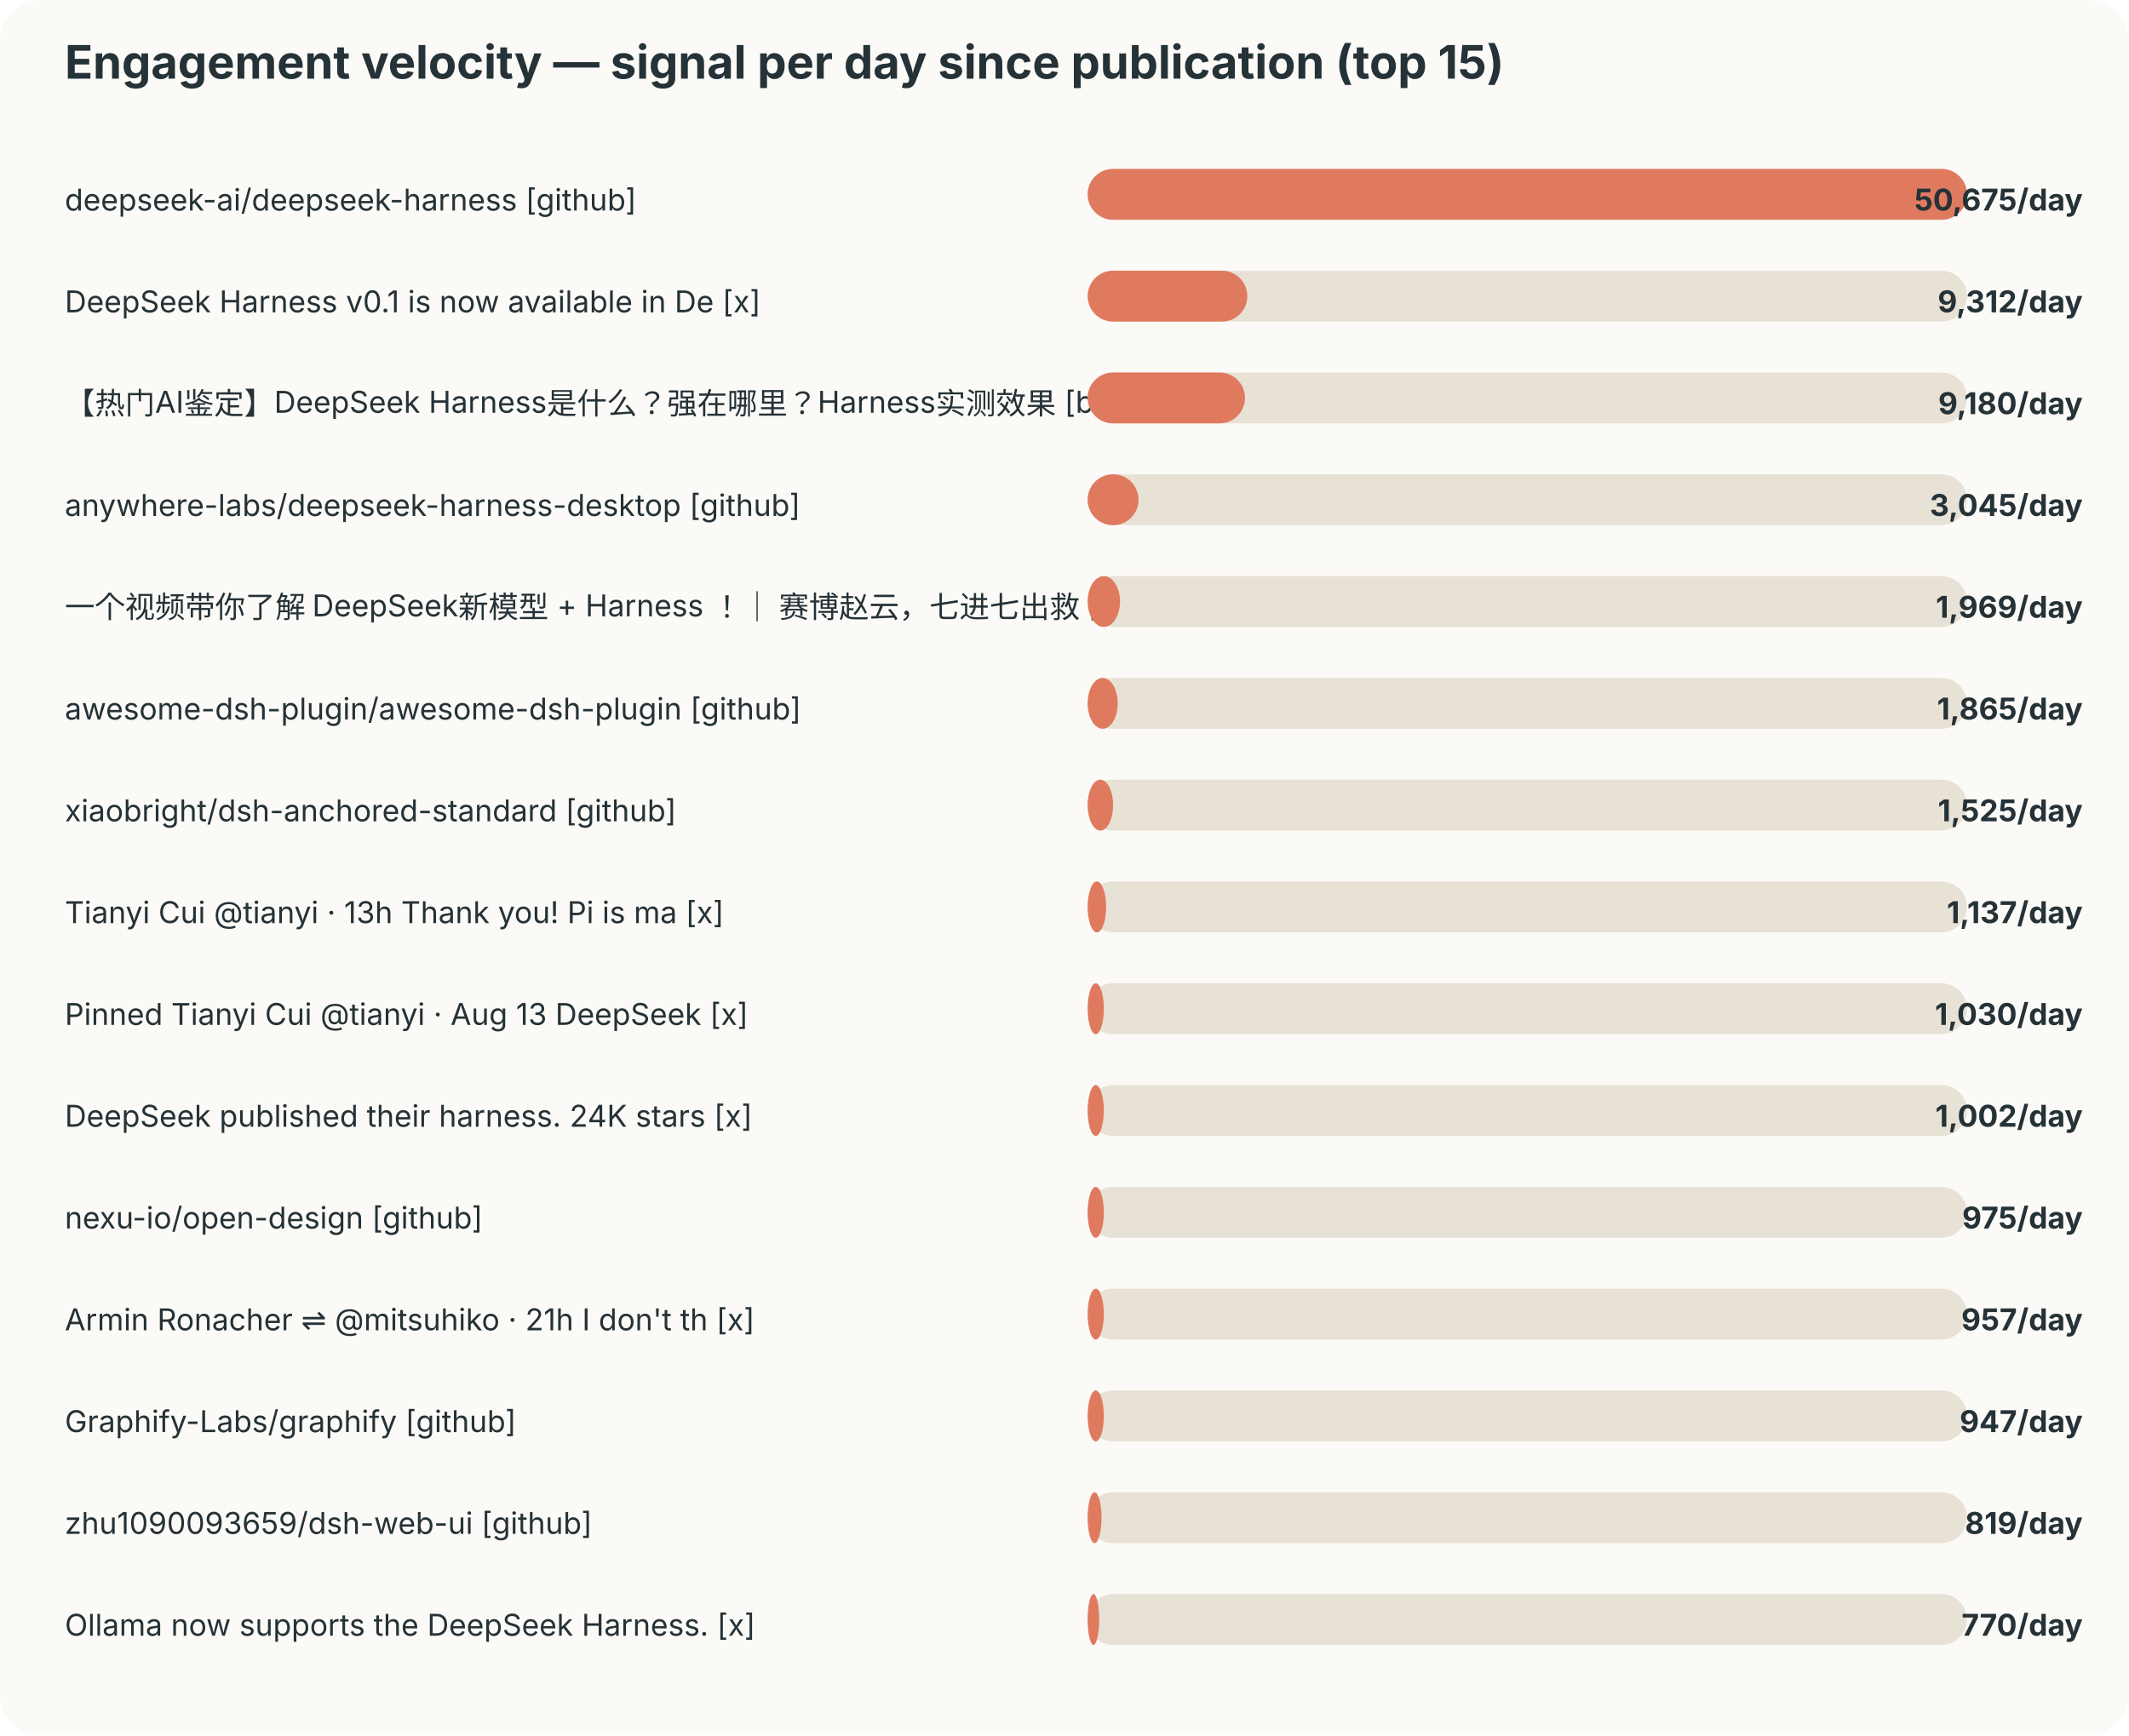
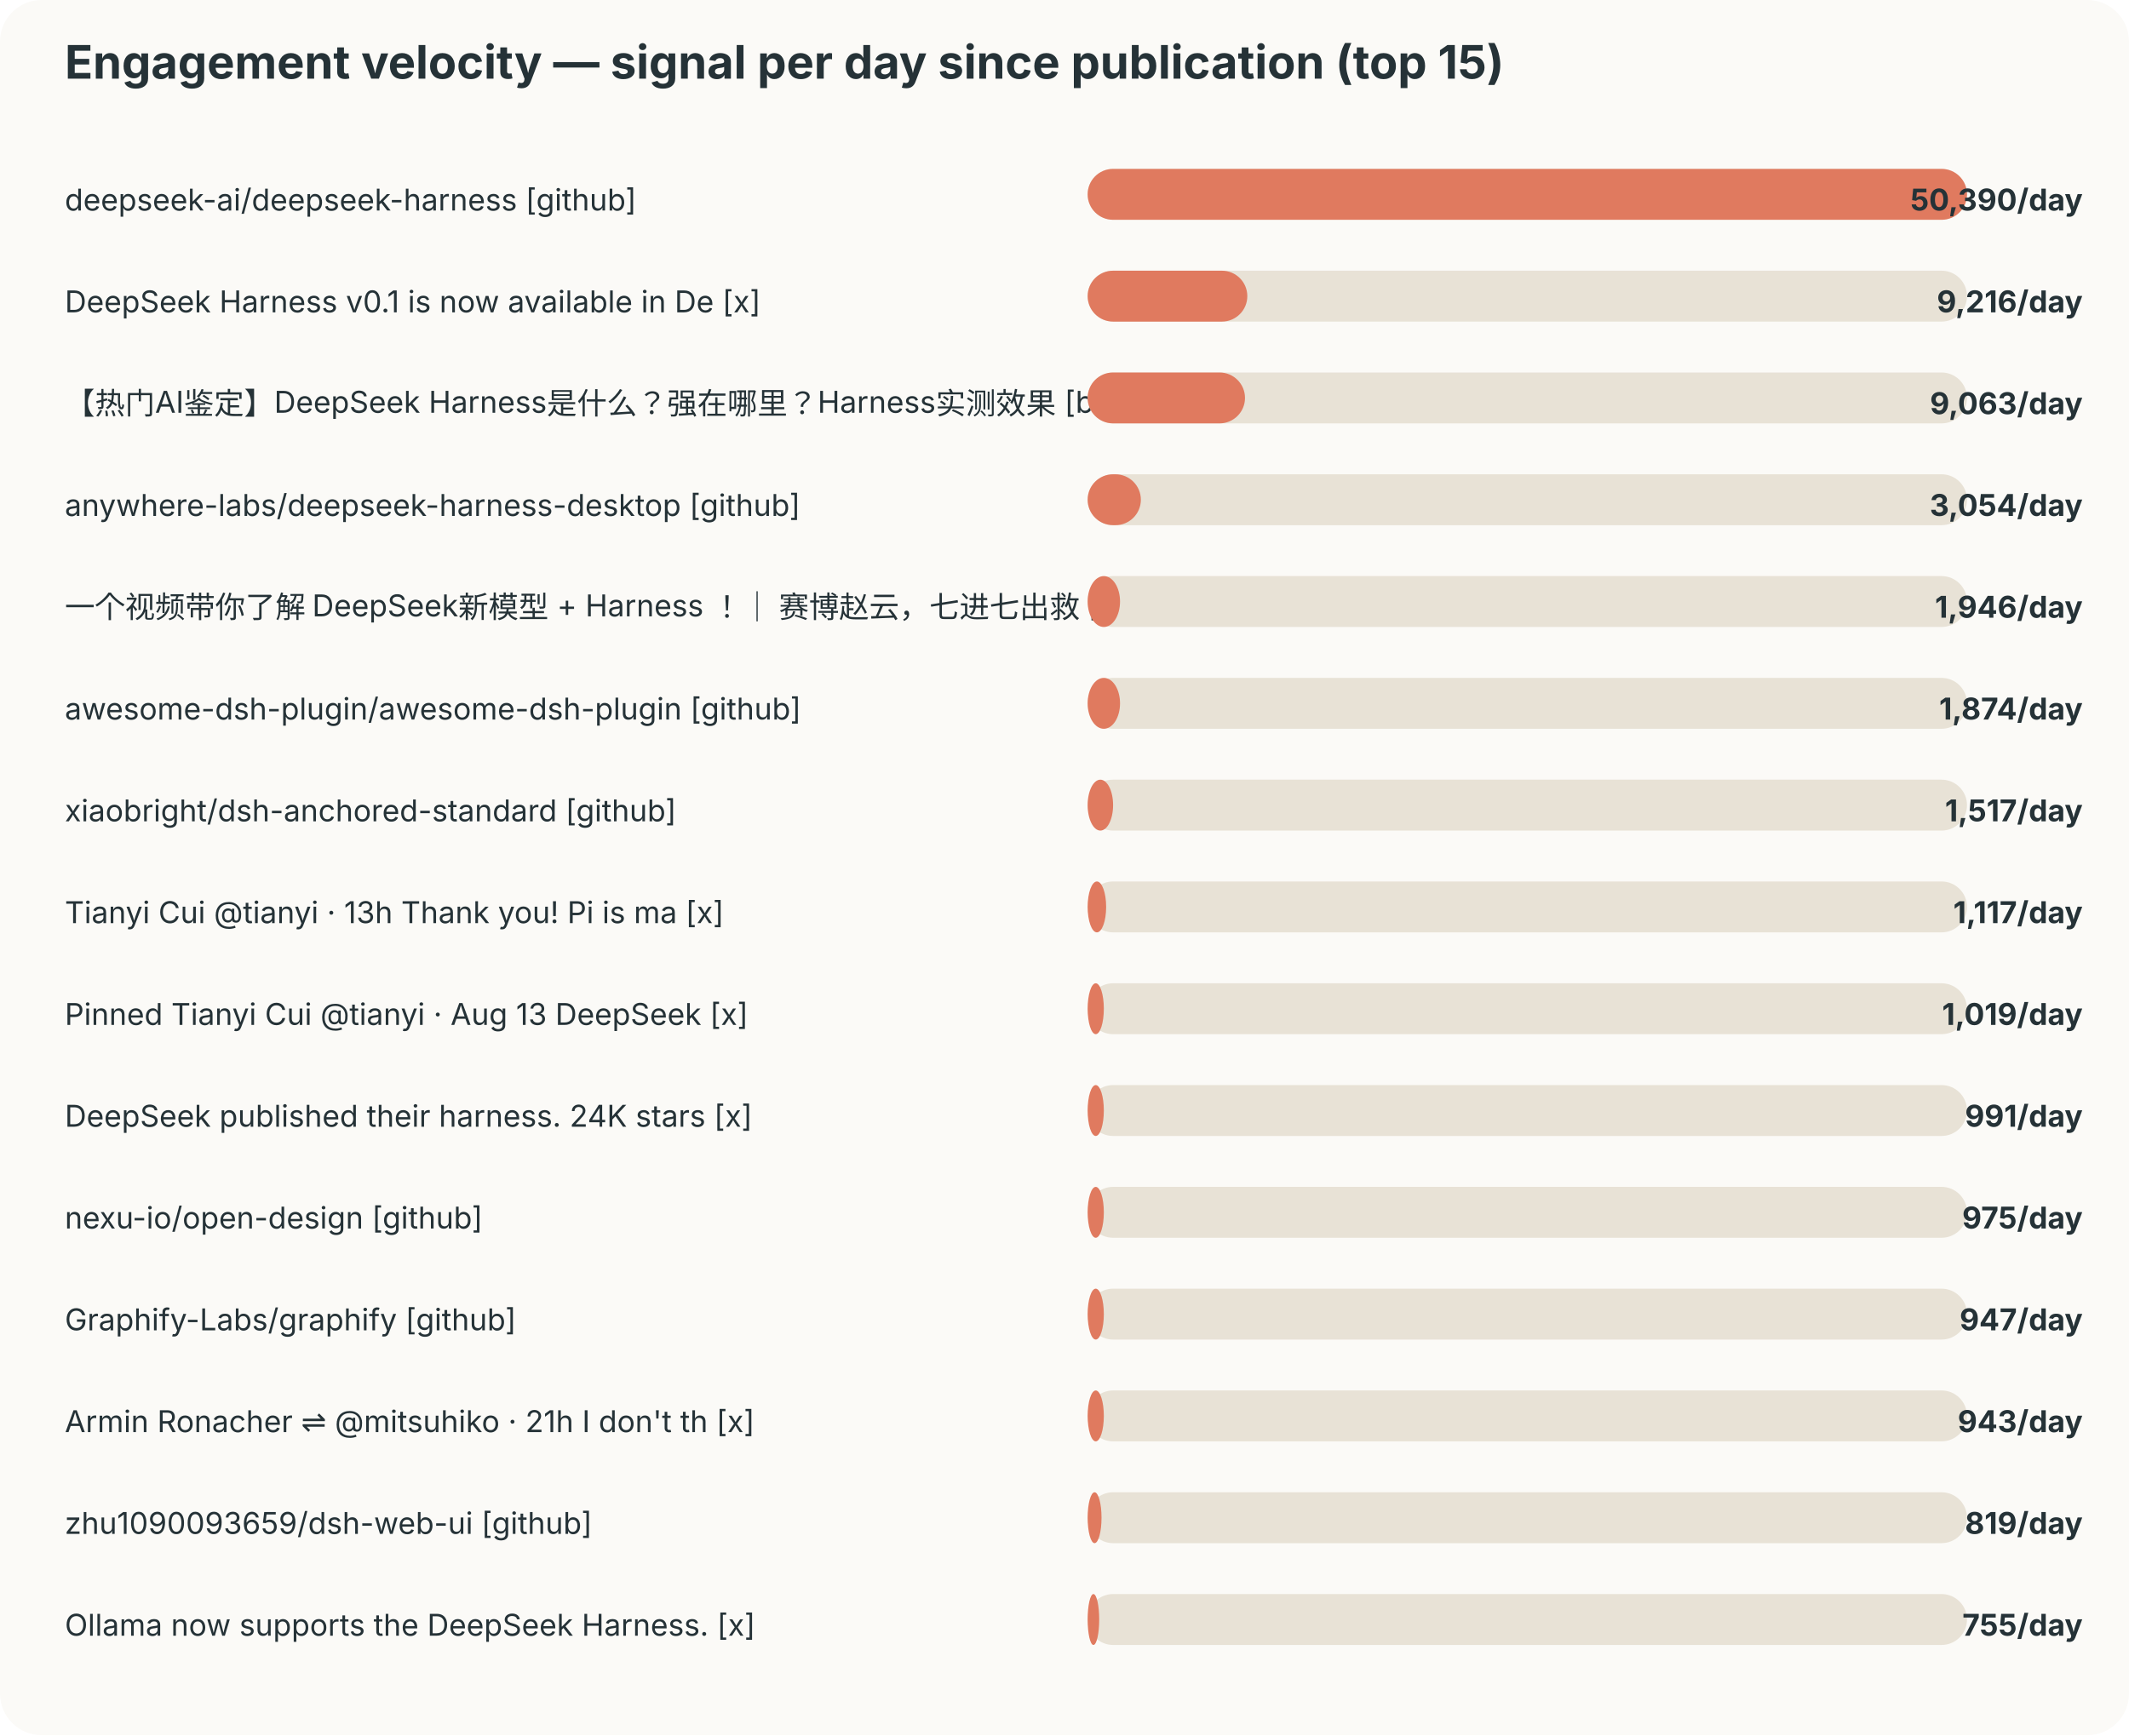
<svg xmlns="http://www.w3.org/2000/svg" width="920" height="750" viewBox="0 0 920 750">
  <style>text{font-family:-apple-system,BlinkMacSystemFont,"Segoe UI",sans-serif;fill:#253237} .muted{fill:#6b7a80;font-size:12px}</style>
  <rect width="100%" height="100%" rx="18" fill="#fbfaf7" />
  <text x="28" y="34" font-size="20" font-weight="700">Engagement velocity — signal per day since publication (top 15)</text>
  <text x="28" y="91" font-size="13">deepseek-ai/deepseek-harness [github]</text>
  <rect x="470" y="73" width="380" height="22" rx="11" fill="#e8e2d6" />
  <rect x="470" y="73" width="380" height="22" rx="11" fill="#e07a5f" />
-   <text x="900" y="91" text-anchor="end" font-size="13" font-weight="700">50,675/day</text>
+   <text x="900" y="91" text-anchor="end" font-size="13" font-weight="700">50,390/day</text>
  <text x="28" y="135" font-size="13">DeepSeek Harness v0.1 is now available in De [x]</text>
  <rect x="470" y="117" width="380" height="22" rx="11" fill="#e8e2d6" />
  <rect x="470" y="117" width="69" height="22" rx="11" fill="#e07a5f" />
-   <text x="900" y="135" text-anchor="end" font-size="13" font-weight="700">9,312/day</text>
+   <text x="900" y="135" text-anchor="end" font-size="13" font-weight="700">9,216/day</text>
  <text x="28" y="179" font-size="13">【热门AI鉴定】DeepSeek Harness是什么？强在哪里？Harness实测效果 [bilibili]</text>
  <rect x="470" y="161" width="380" height="22" rx="11" fill="#e8e2d6" />
  <rect x="470" y="161" width="68" height="22" rx="11" fill="#e07a5f" />
-   <text x="900" y="179" text-anchor="end" font-size="13" font-weight="700">9,180/day</text>
+   <text x="900" y="179" text-anchor="end" font-size="13" font-weight="700">9,063/day</text>
  <text x="28" y="223" font-size="13">anywhere-labs/deepseek-harness-desktop [github]</text>
  <rect x="470" y="205" width="380" height="22" rx="11" fill="#e8e2d6" />
-   <rect x="470" y="205" width="22" height="22" rx="11" fill="#e07a5f" />
-   <text x="900" y="223" text-anchor="end" font-size="13" font-weight="700">3,045/day</text>
+   <rect x="470" y="205" width="23" height="22" rx="11" fill="#e07a5f" />
+   <text x="900" y="223" text-anchor="end" font-size="13" font-weight="700">3,054/day</text>
  <text x="28" y="267" font-size="13">一个视频带你了解 DeepSeek新模型 + Harness ！｜ 赛博赵云，七进七出救 [bilibili]</text>
  <rect x="470" y="249" width="380" height="22" rx="11" fill="#e8e2d6" />
  <rect x="470" y="249" width="14" height="22" rx="11" fill="#e07a5f" />
-   <text x="900" y="267" text-anchor="end" font-size="13" font-weight="700">1,969/day</text>
+   <text x="900" y="267" text-anchor="end" font-size="13" font-weight="700">1,946/day</text>
  <text x="28" y="311" font-size="13">awesome-dsh-plugin/awesome-dsh-plugin [github]</text>
  <rect x="470" y="293" width="380" height="22" rx="11" fill="#e8e2d6" />
-   <rect x="470" y="293" width="13" height="22" rx="11" fill="#e07a5f" />
-   <text x="900" y="311" text-anchor="end" font-size="13" font-weight="700">1,865/day</text>
+   <rect x="470" y="293" width="14" height="22" rx="11" fill="#e07a5f" />
+   <text x="900" y="311" text-anchor="end" font-size="13" font-weight="700">1,874/day</text>
  <text x="28" y="355" font-size="13">xiaobright/dsh-anchored-standard [github]</text>
  <rect x="470" y="337" width="380" height="22" rx="11" fill="#e8e2d6" />
  <rect x="470" y="337" width="11" height="22" rx="11" fill="#e07a5f" />
-   <text x="900" y="355" text-anchor="end" font-size="13" font-weight="700">1,525/day</text>
+   <text x="900" y="355" text-anchor="end" font-size="13" font-weight="700">1,517/day</text>
  <text x="28" y="399" font-size="13">Tianyi Cui @tianyi · 13h Thank you! Pi is ma [x]</text>
  <rect x="470" y="381" width="380" height="22" rx="11" fill="#e8e2d6" />
  <rect x="470" y="381" width="8" height="22" rx="11" fill="#e07a5f" />
-   <text x="900" y="399" text-anchor="end" font-size="13" font-weight="700">1,137/day</text>
+   <text x="900" y="399" text-anchor="end" font-size="13" font-weight="700">1,117/day</text>
  <text x="28" y="443" font-size="13">Pinned Tianyi Cui @tianyi · Aug 13 DeepSeek  [x]</text>
  <rect x="470" y="425" width="380" height="22" rx="11" fill="#e8e2d6" />
  <rect x="470" y="425" width="7" height="22" rx="11" fill="#e07a5f" />
-   <text x="900" y="443" text-anchor="end" font-size="13" font-weight="700">1,030/day</text>
+   <text x="900" y="443" text-anchor="end" font-size="13" font-weight="700">1,019/day</text>
  <text x="28" y="487" font-size="13">DeepSeek published their harness. 24K stars  [x]</text>
  <rect x="470" y="469" width="380" height="22" rx="11" fill="#e8e2d6" />
  <rect x="470" y="469" width="7" height="22" rx="11" fill="#e07a5f" />
-   <text x="900" y="487" text-anchor="end" font-size="13" font-weight="700">1,002/day</text>
+   <text x="900" y="487" text-anchor="end" font-size="13" font-weight="700">991/day</text>
  <text x="28" y="531" font-size="13">nexu-io/open-design [github]</text>
  <rect x="470" y="513" width="380" height="22" rx="11" fill="#e8e2d6" />
  <rect x="470" y="513" width="7" height="22" rx="11" fill="#e07a5f" />
  <text x="900" y="531" text-anchor="end" font-size="13" font-weight="700">975/day</text>
-   <text x="28" y="575" font-size="13">Armin Ronacher ⇌ @mitsuhiko · 21h I don't th [x]</text>
+   <text x="28" y="575" font-size="13">Graphify-Labs/graphify [github]</text>
  <rect x="470" y="557" width="380" height="22" rx="11" fill="#e8e2d6" />
  <rect x="470" y="557" width="7" height="22" rx="11" fill="#e07a5f" />
-   <text x="900" y="575" text-anchor="end" font-size="13" font-weight="700">957/day</text>
-   <text x="28" y="619" font-size="13">Graphify-Labs/graphify [github]</text>
+   <text x="900" y="575" text-anchor="end" font-size="13" font-weight="700">947/day</text>
+   <text x="28" y="619" font-size="13">Armin Ronacher ⇌ @mitsuhiko · 21h I don't th [x]</text>
  <rect x="470" y="601" width="380" height="22" rx="11" fill="#e8e2d6" />
  <rect x="470" y="601" width="7" height="22" rx="11" fill="#e07a5f" />
-   <text x="900" y="619" text-anchor="end" font-size="13" font-weight="700">947/day</text>
+   <text x="900" y="619" text-anchor="end" font-size="13" font-weight="700">943/day</text>
  <text x="28" y="663" font-size="13">zhu1090093659/dsh-web-ui [github]</text>
  <rect x="470" y="645" width="380" height="22" rx="11" fill="#e8e2d6" />
  <rect x="470" y="645" width="6" height="22" rx="11" fill="#e07a5f" />
  <text x="900" y="663" text-anchor="end" font-size="13" font-weight="700">819/day</text>
  <text x="28" y="707" font-size="13">Ollama now supports the DeepSeek Harness. [x]</text>
  <rect x="470" y="689" width="380" height="22" rx="11" fill="#e8e2d6" />
  <rect x="470" y="689" width="5" height="22" rx="11" fill="#e07a5f" />
-   <text x="900" y="707" text-anchor="end" font-size="13" font-weight="700">770/day</text>
+   <text x="900" y="707" text-anchor="end" font-size="13" font-weight="700">755/day</text>
</svg>
